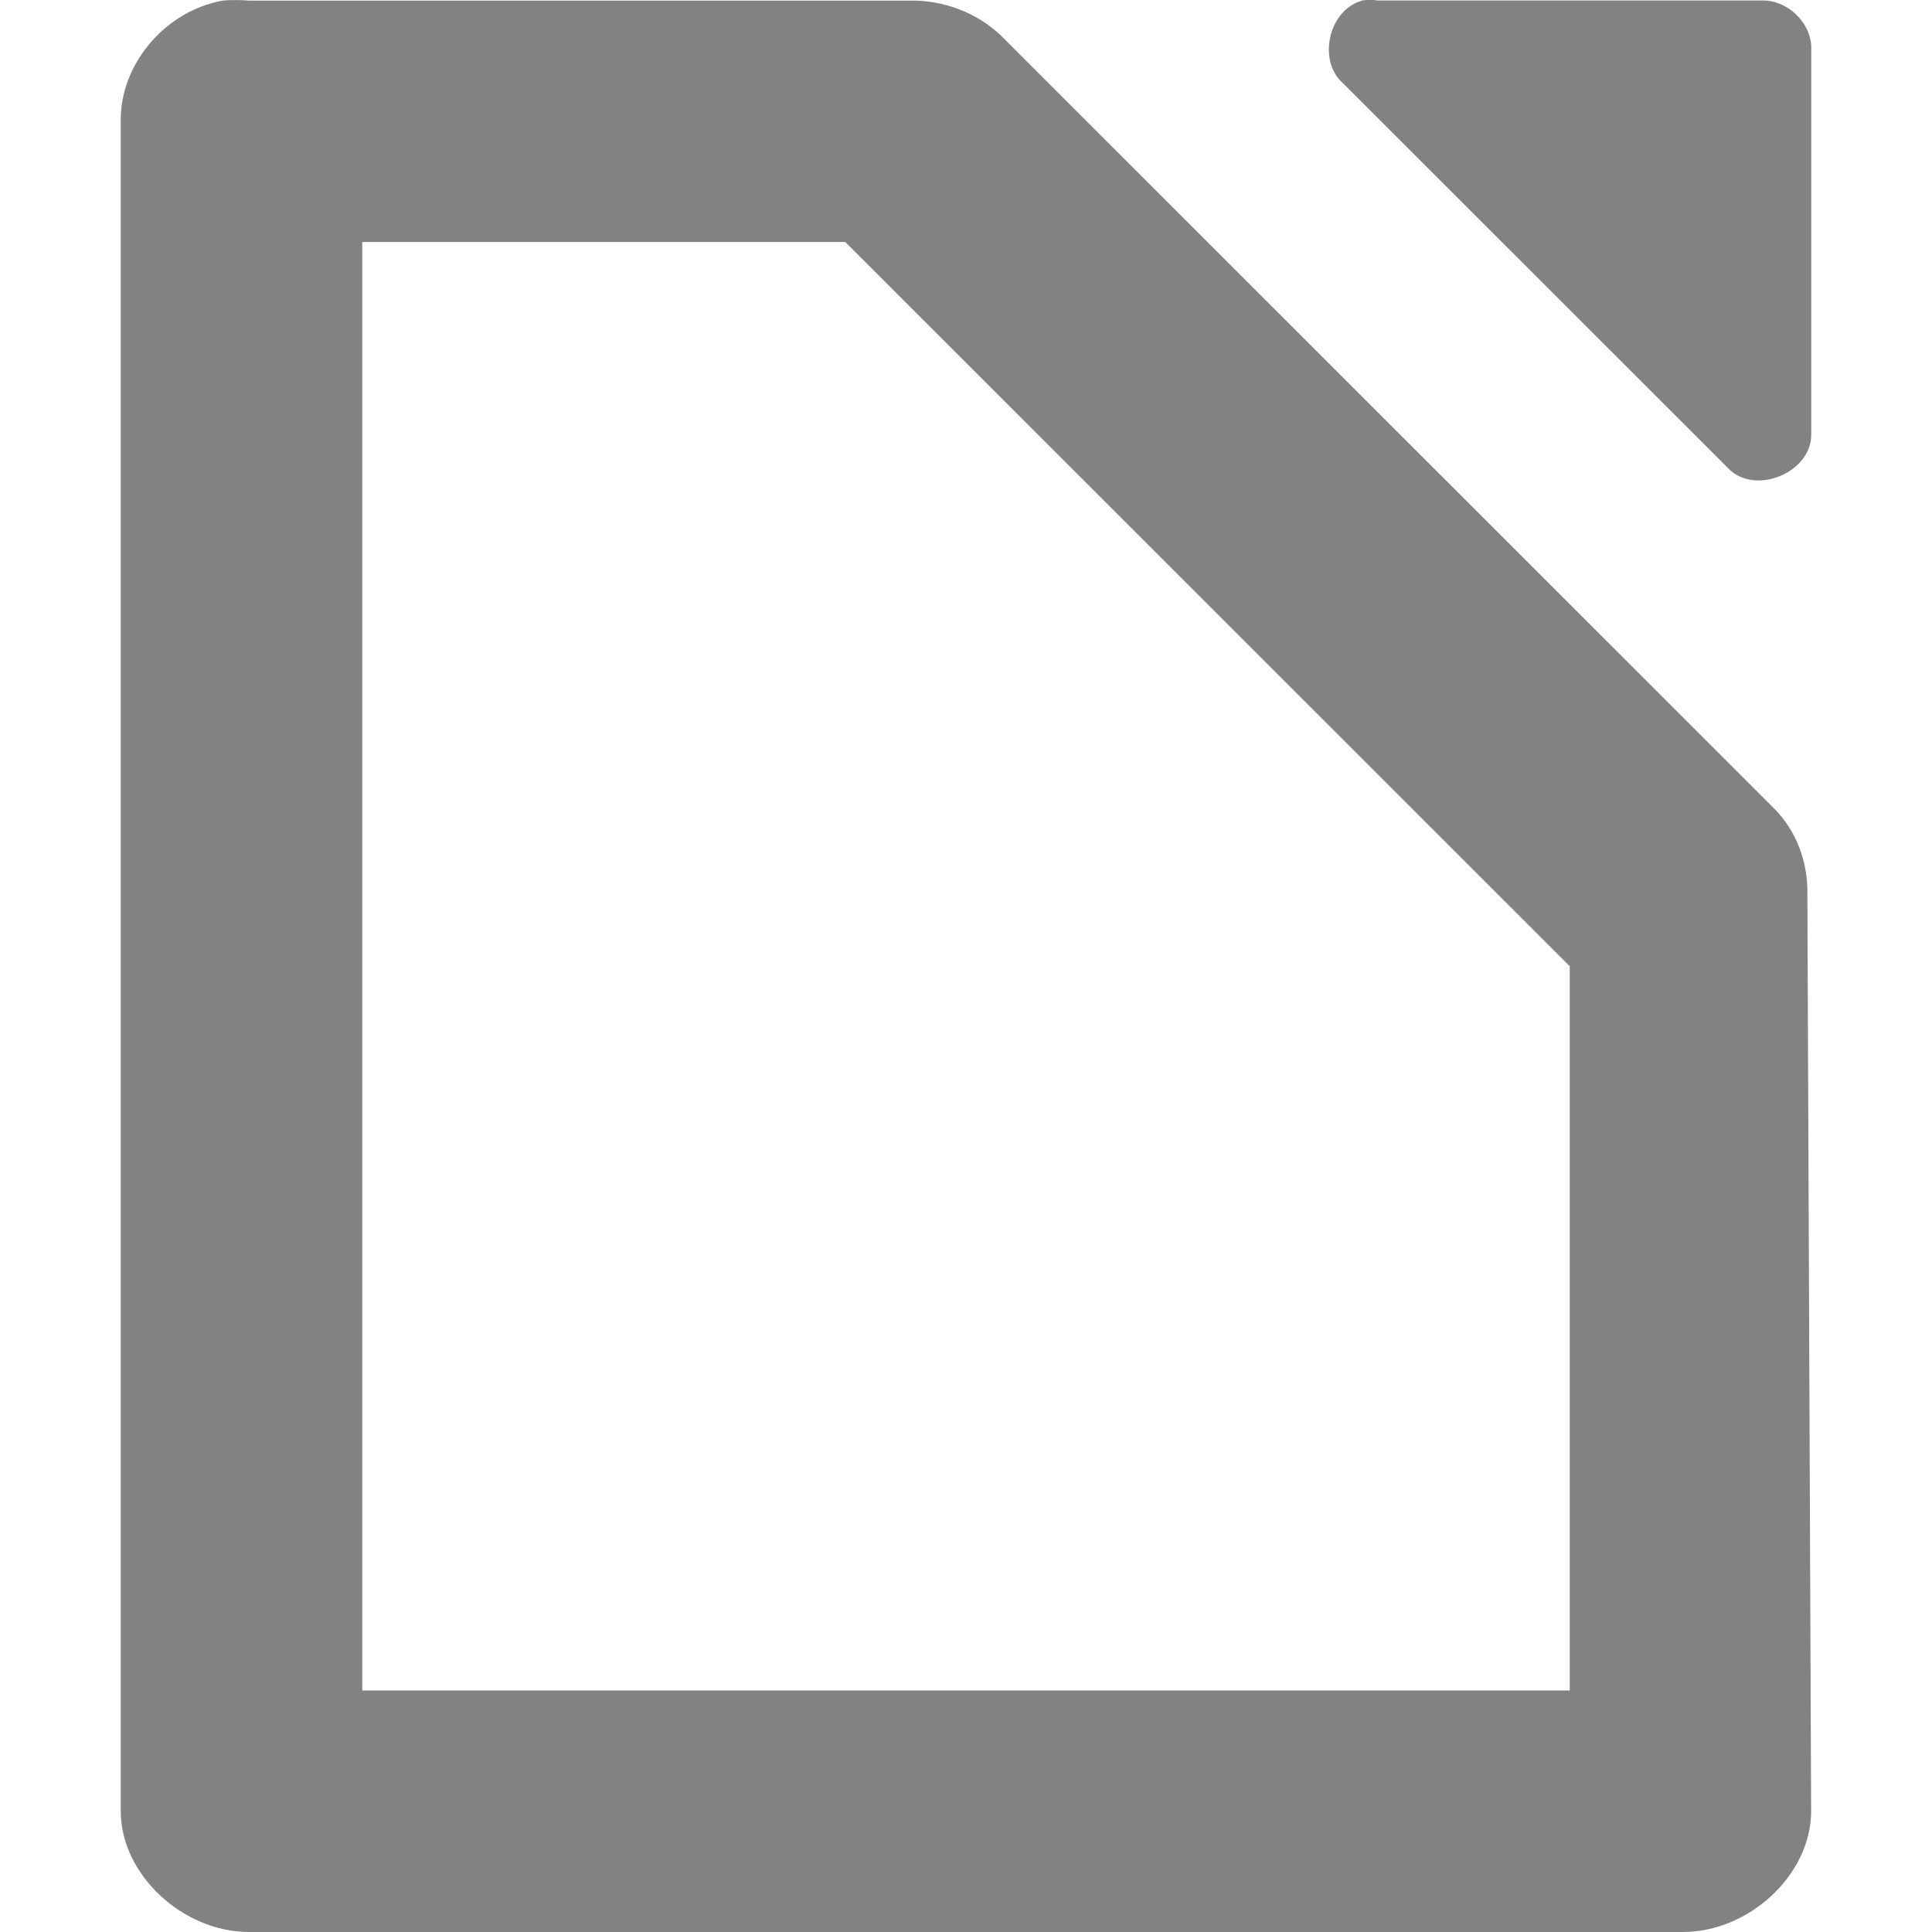
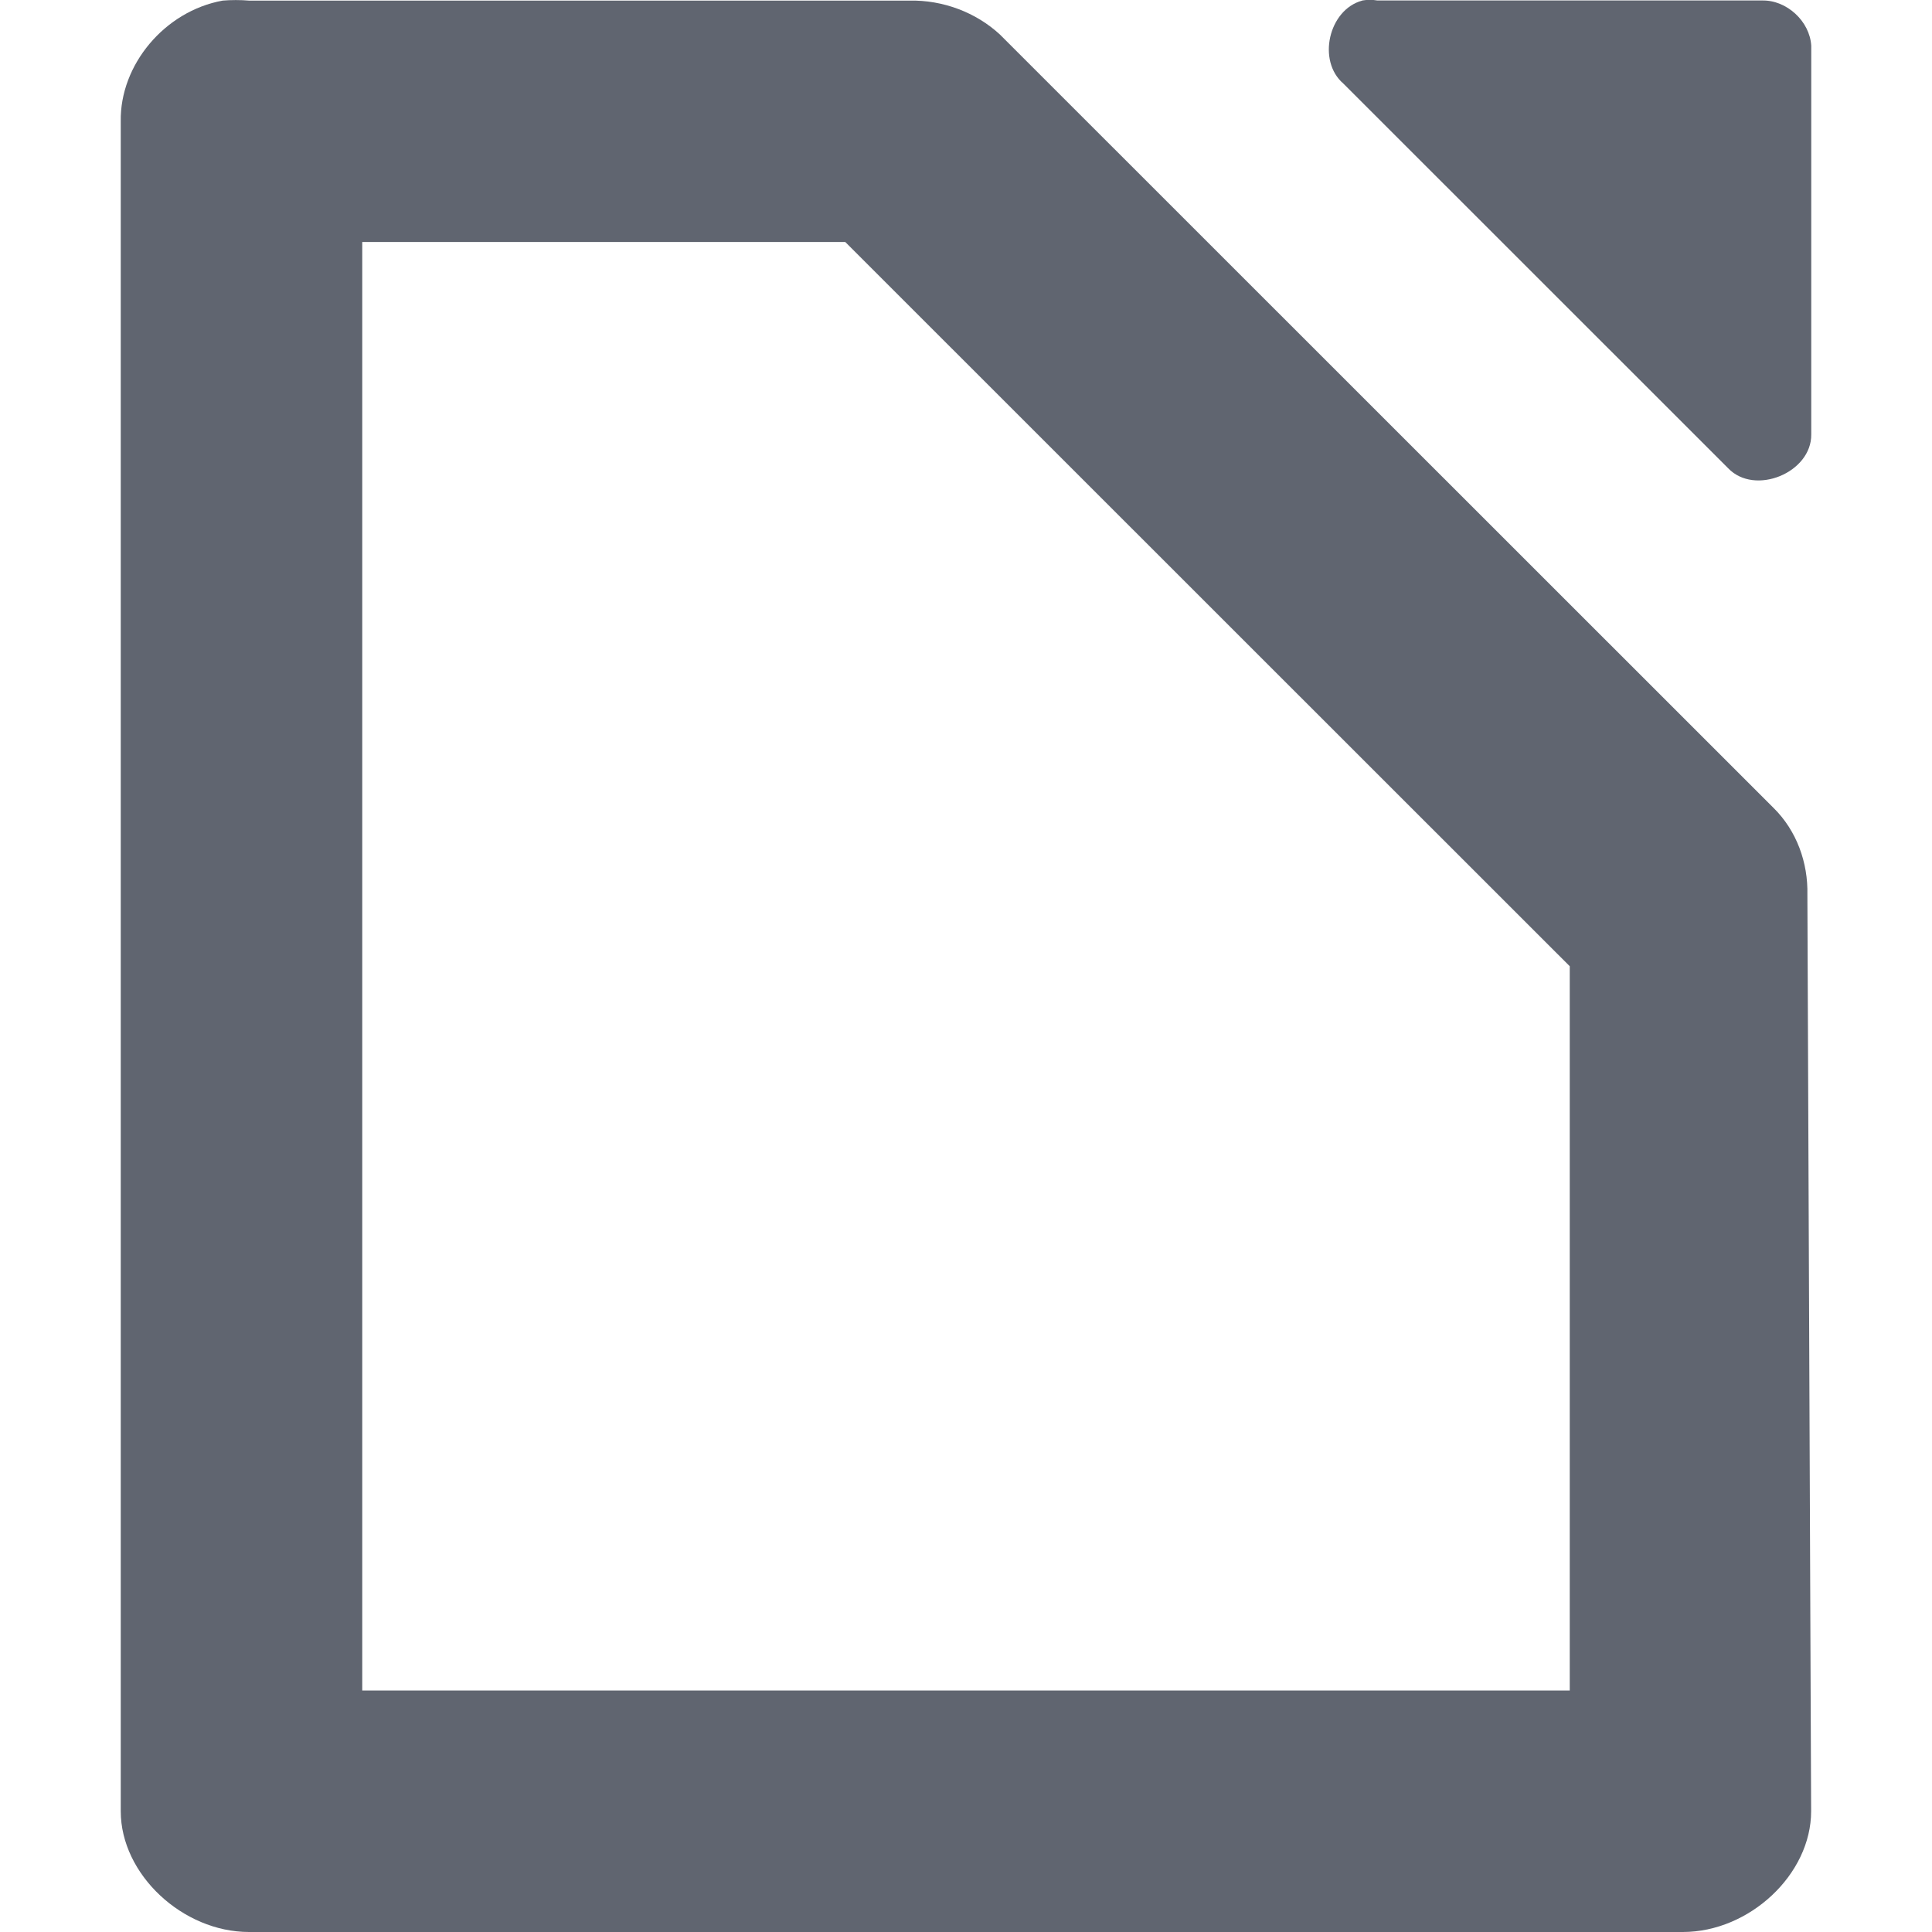
<svg xmlns="http://www.w3.org/2000/svg" xmlns:ns1="http://www.openswatchbook.org/uri/2009/osb" height="16" id="svg7384" style="enable-background:new" version="1.1" width="16">
  <defs id="defs7386">
    <linearGradient id="linearGradient5606" ns1:paint="solid">
      <stop id="stop5608" offset="0" style="stop-color:#000000;stop-opacity:1;" />
    </linearGradient>
  </defs>
  <g id="g6058" style="display:inline" transform="translate(-88,-180)">
-     <path d="m 99.281,180.005 c -0.278,0.075 -0.375,0.499 -0.156,0.687 l 3.187,3.186 c 0.22,0.23 0.692,0.037 0.688,-0.281 l 0,-3.218 c -0.012,-0.203 -0.203,-0.379 -0.406,-0.375 l -3.187,0 c -0.041,-0.007 -0.084,-0.007 -0.125,0 z" id="path6692" style="color:#000000;font-style:normal;font-variant:normal;font-weight:normal;font-stretch:normal;font-size:medium;line-height:normal;font-family:Sans;-inkscape-font-specification:Sans;text-indent:0;text-align:start;text-decoration:none;text-decoration-line:none;letter-spacing:normal;word-spacing:normal;text-transform:none;direction:ltr;block-progression:tb;writing-mode:lr-tb;baseline-shift:baseline;text-anchor:start;display:inline;overflow:visible;visibility:visible;fill:#7f7f7f;fill-opacity:0.969;stroke:none;stroke-width:0.798px;marker:none;enable-background:accumulate" />
-     <path d="m 89.844,180.005 c -0.481,0.087 -0.852,0.533 -0.844,1 l 0,13.995 c 6e-5,0.523 0.513,1 1.062,1 l 11.875,0 c 0.55,-5e-5 1.062,-0.476 1.062,-1 l -0.031,-7.591 c 0.006,-0.264 -0.088,-0.529 -0.281,-0.719 l -6.406,-6.404 c -0.199,-0.184 -0.473,-0.287 -0.75,-0.281 l -5.469,0 c -0.065,-0.006 -0.153,-0.006 -0.219,0 z m 1.156,1.999 4,0 3.5,3.499 2.5,2.499 0,5.998 -10,0 0,-11.996 z" id="path14007" style="color:#000000;font-style:normal;font-variant:normal;font-weight:normal;font-stretch:normal;font-size:medium;line-height:normal;font-family:'Andale Mono';text-indent:0pt;text-align:start;text-decoration:none;text-decoration-line:none;letter-spacing:normal;word-spacing:normal;text-transform:none;direction:ltr;text-anchor:start;display:inline;overflow:visible;visibility:visible;fill:#7f7f7f;fill-opacity:0.969;stroke:none;stroke-width:2;marker:none" />
+     <path d="m 99.281,180.005 c -0.278,0.075 -0.375,0.499 -0.156,0.687 l 3.187,3.186 c 0.22,0.23 0.692,0.037 0.688,-0.281 l 0,-3.218 c -0.012,-0.203 -0.203,-0.379 -0.406,-0.375 l -3.187,0 c -0.041,-0.007 -0.084,-0.007 -0.125,0 z" id="path6692" style="color:#000000;font-style:normal;font-variant:normal;font-weight:normal;font-stretch:normal;font-size:medium;line-height:normal;font-family:Sans;-inkscape-font-specification:Sans;text-indent:0;text-align:start;text-decoration:none;text-decoration-line:none;letter-spacing:normal;word-spacing:normal;text-transform:none;direction:ltr;block-progression:tb;writing-mode:lr-tb;baseline-shift:baseline;text-anchor:start;display:inline;overflow:visible;visibility:visible;fill:#5c616c;fill-opacity:0.969;stroke:none;stroke-width:0.798px;marker:none;enable-background:accumulate" />
+     <path d="m 89.844,180.005 c -0.481,0.087 -0.852,0.533 -0.844,1 l 0,13.995 c 6e-5,0.523 0.513,1 1.062,1 l 11.875,0 c 0.55,-5e-5 1.062,-0.476 1.062,-1 l -0.031,-7.591 c 0.006,-0.264 -0.088,-0.529 -0.281,-0.719 l -6.406,-6.404 c -0.199,-0.184 -0.473,-0.287 -0.75,-0.281 l -5.469,0 c -0.065,-0.006 -0.153,-0.006 -0.219,0 z m 1.156,1.999 4,0 3.5,3.499 2.5,2.499 0,5.998 -10,0 0,-11.996 z" id="path14007" style="color:#000000;font-style:normal;font-variant:normal;font-weight:normal;font-stretch:normal;font-size:medium;line-height:normal;font-family:'Andale Mono';text-indent:0pt;text-align:start;text-decoration:none;text-decoration-line:none;letter-spacing:normal;word-spacing:normal;text-transform:none;direction:ltr;text-anchor:start;display:inline;overflow:visible;visibility:visible;fill:#5c616c;fill-opacity:0.969;stroke:none;stroke-width:2;marker:none" />
  </g>
</svg>
